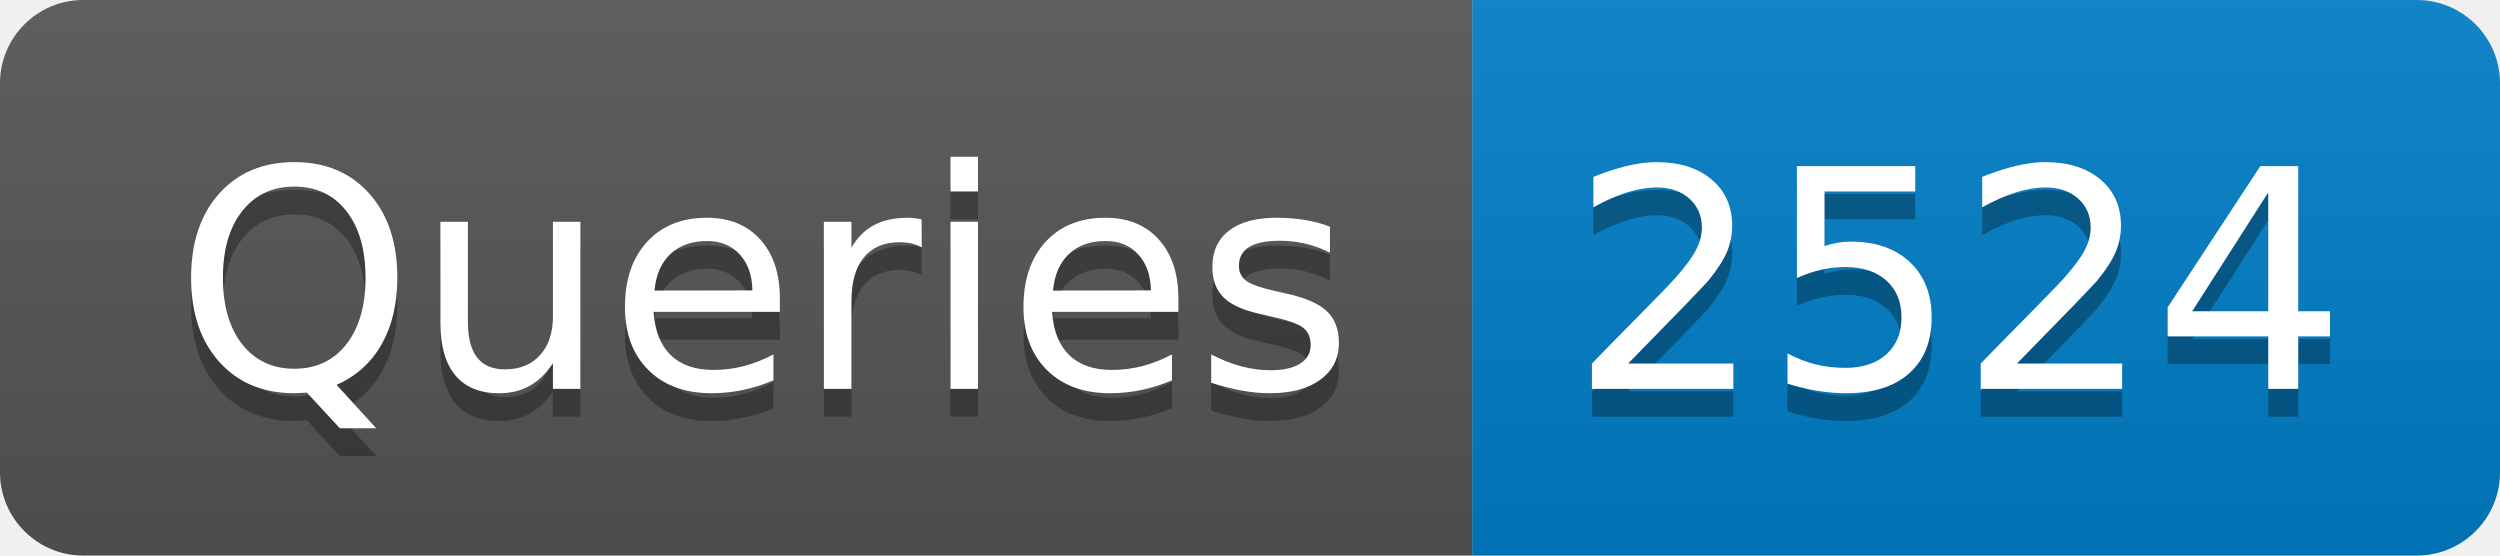
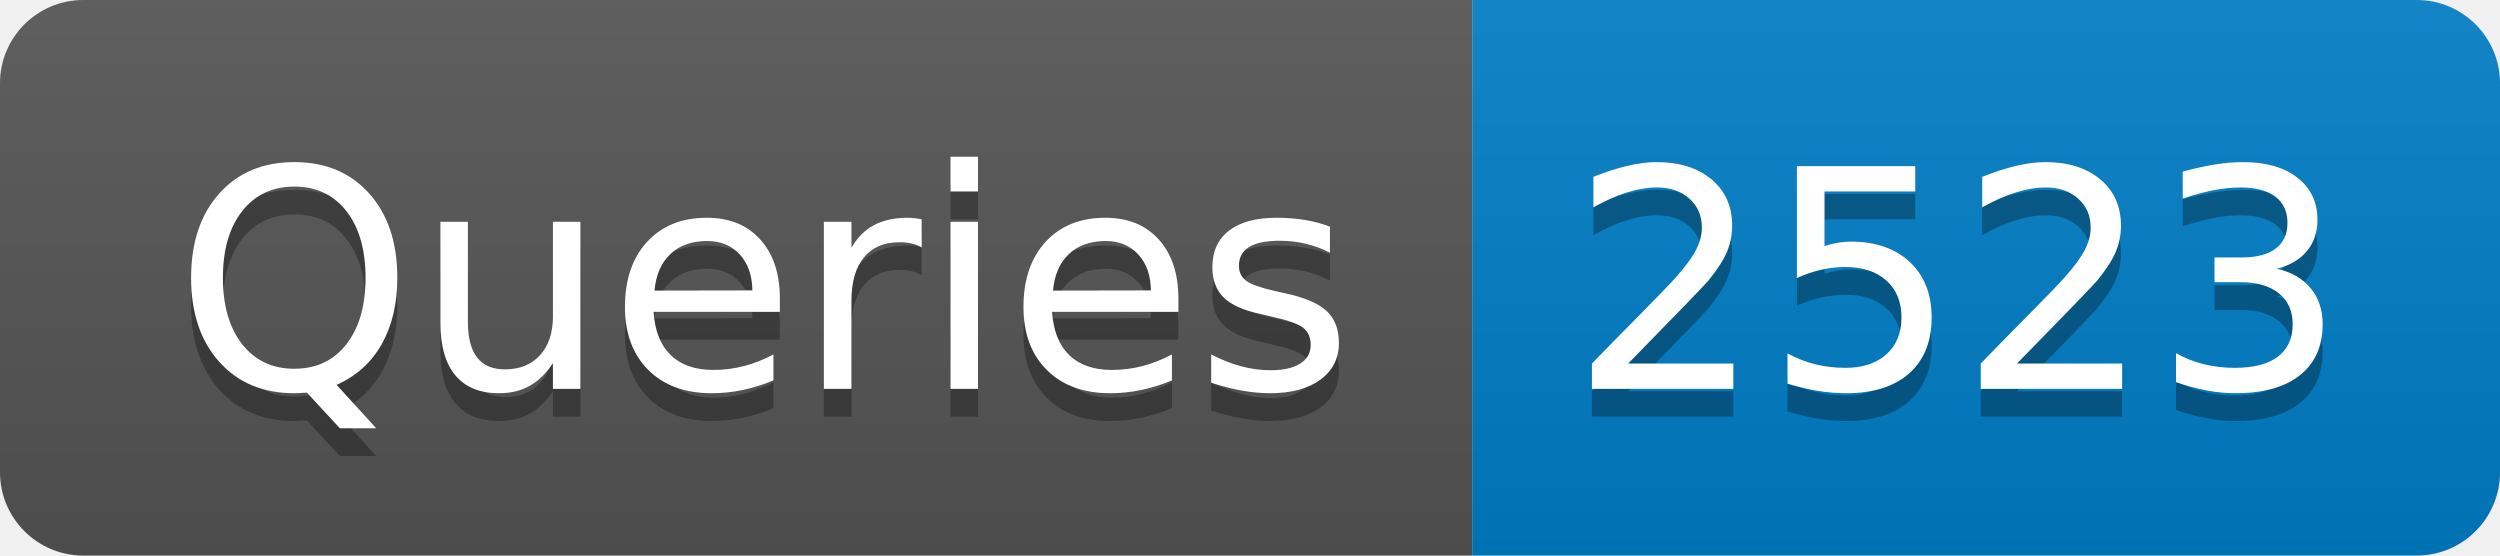
- <svg xmlns="http://www.w3.org/2000/svg" width="90" height="20" role="img" aria-label="Queries: 2524">
+ <svg xmlns="http://www.w3.org/2000/svg" width="90" height="20" role="img" aria-label="Queries: 2523">
  <linearGradient id="s" x2="0" y2="100%">
    <stop offset="0" stop-color="#bbb" stop-opacity=".1" />
    <stop offset="1" stop-opacity=".1" />
  </linearGradient>
  <clipPath id="r">
    <rect width="90" height="20" rx="3" fill="#fff" />
  </clipPath>
  <g clip-path="url(#r)">
    <rect width="53" height="20" fill="#555" />
    <rect x="53" width="37" height="20" fill="#007ec6" />
    <rect width="90" height="20" fill="url(#s)" />
  </g>
  <g fill="#fff" text-anchor="middle" font-family="Verdana,Geneva,DejaVu Sans,sans-serif" text-rendering="geometricPrecision" font-size="110">
    <text aria-hidden="true" x="275" y="150" fill="#010101" fill-opacity=".3" transform="scale(.1)" textLength="430">Queries</text>
    <text x="275" y="140" transform="scale(.1)" fill="#fff" textLength="430">Queries</text>
-     <text aria-hidden="true" x="705" y="150" fill="#010101" fill-opacity=".3" transform="scale(.1)" textLength="270">2524</text>
-     <text x="705" y="140" transform="scale(.1)" fill="#fff" textLength="270">2524</text>
+     <text aria-hidden="true" x="705" y="150" fill="#010101" fill-opacity=".3" transform="scale(.1)" textLength="270">2523</text>
+     <text x="705" y="140" transform="scale(.1)" fill="#fff" textLength="270">2523</text>
  </g>
</svg>
